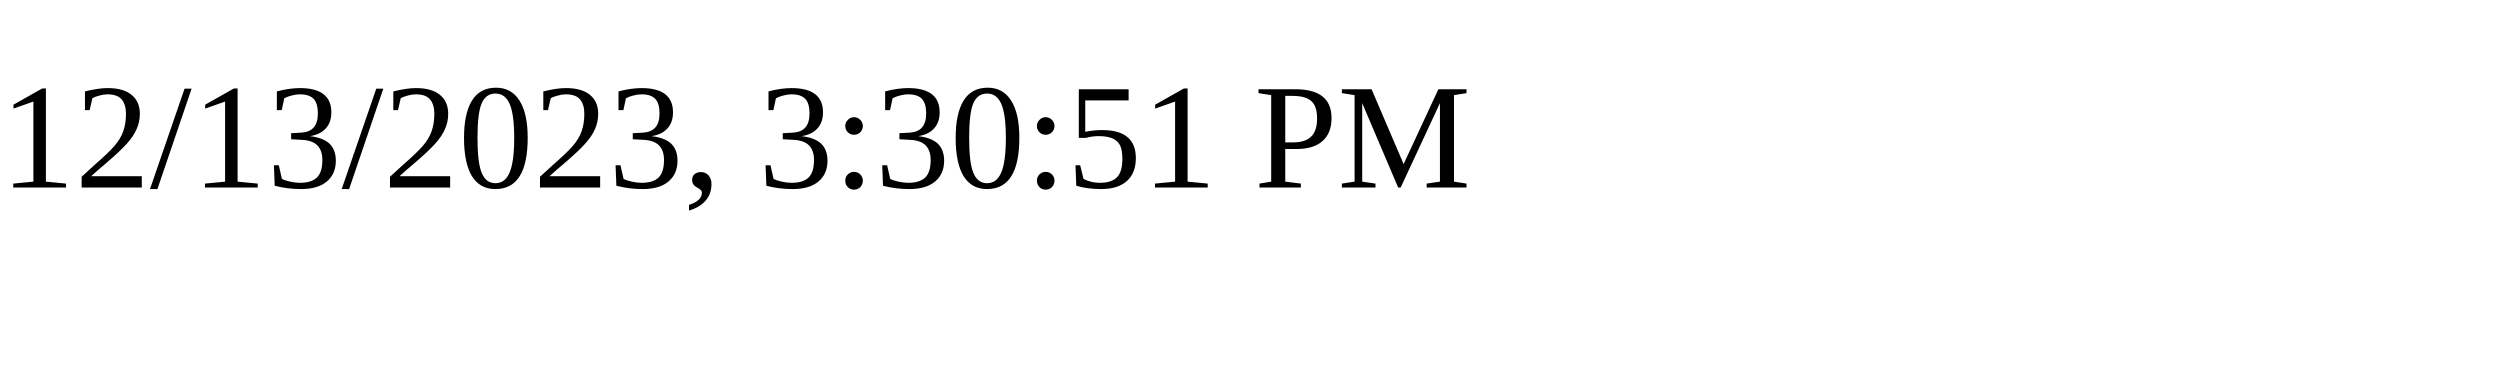
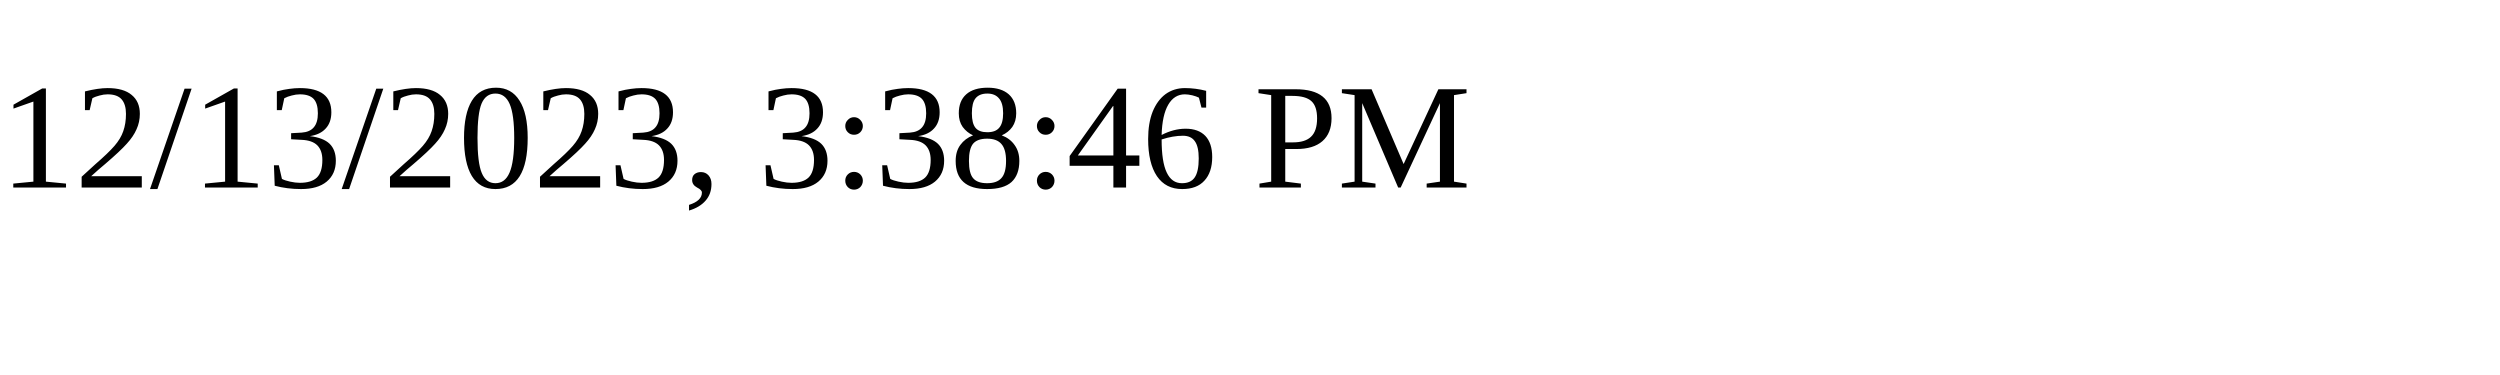
<svg xmlns="http://www.w3.org/2000/svg" height="30" width="200">
-   <text x="0" y="15">12/13/2023, 3:30:51 PM</text>
+   <text x="0" y="15">12/13/2023, 3:38:46 PM</text>
</svg>
